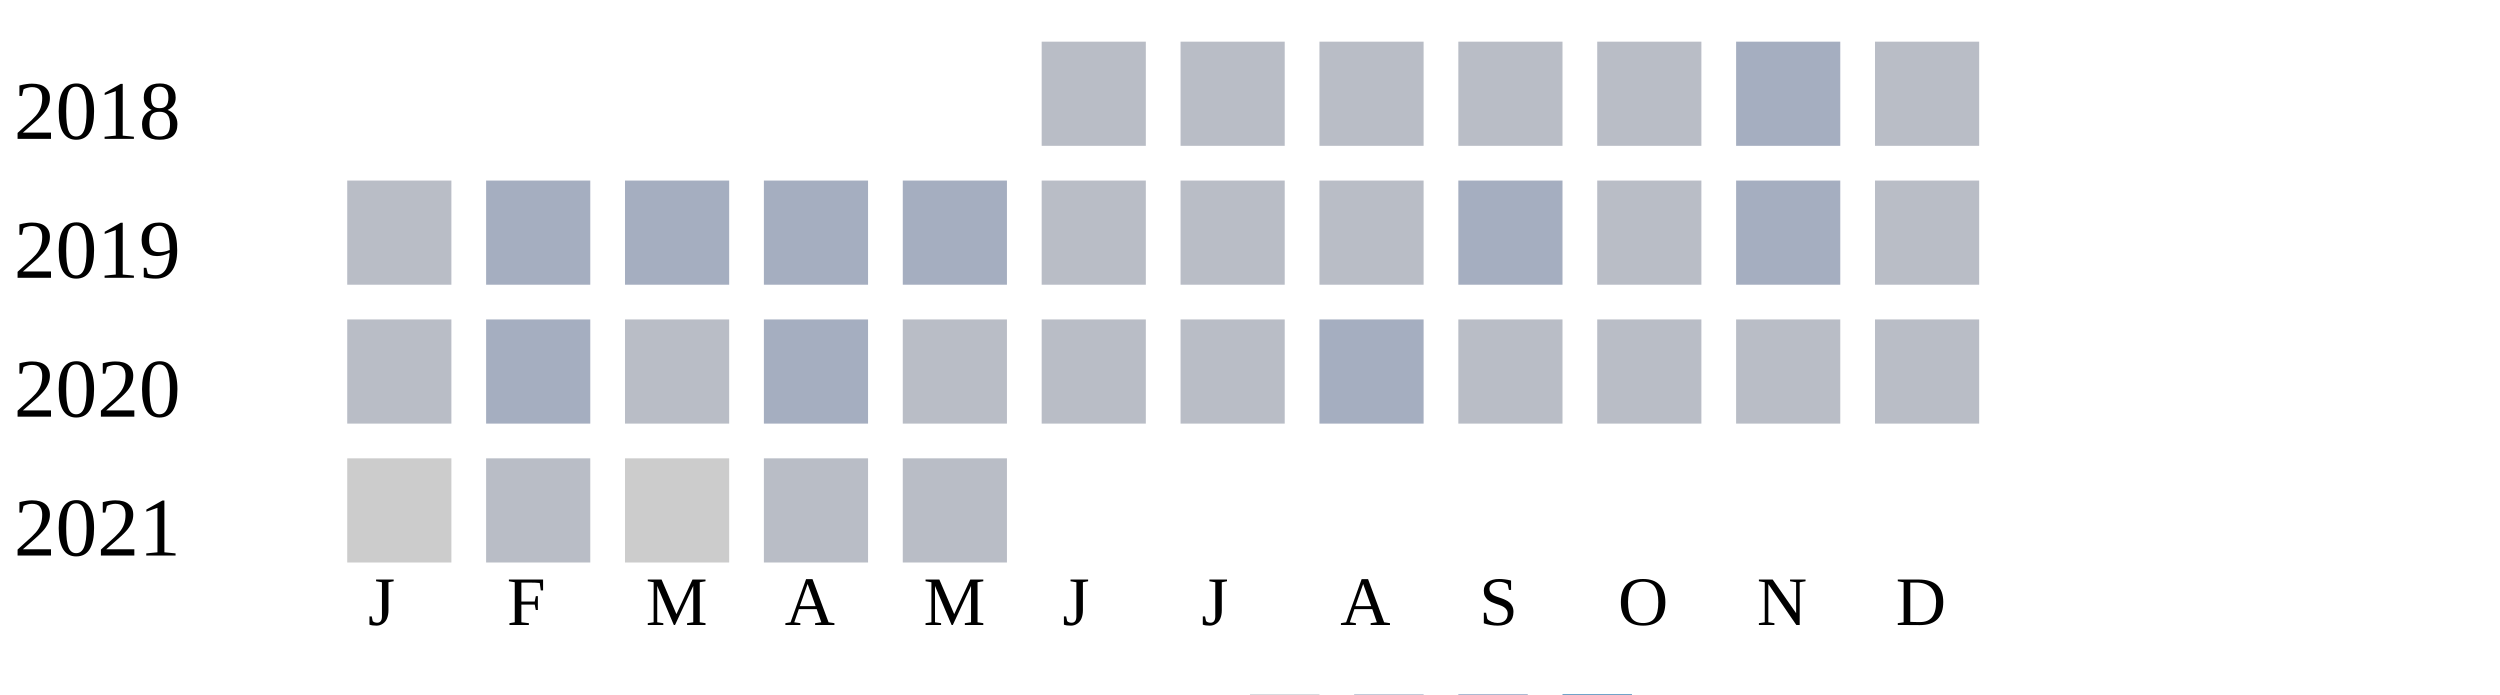
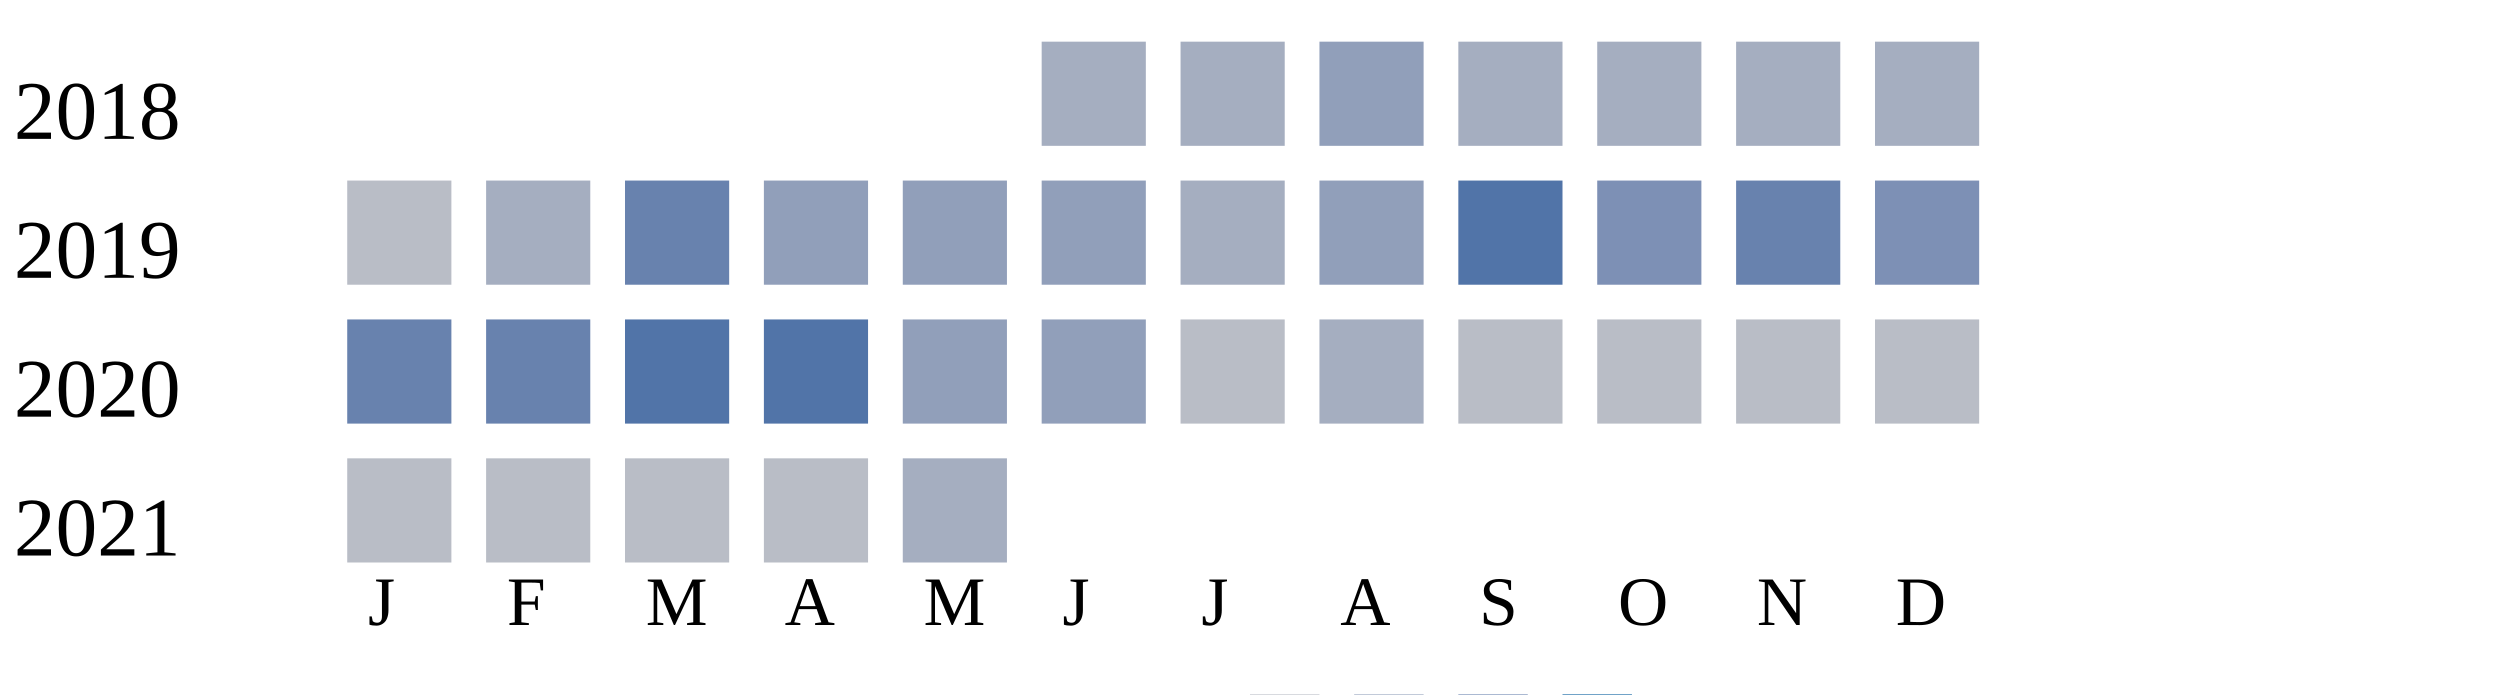
<svg xmlns="http://www.w3.org/2000/svg" width="360" height="100">
  <g transform="translate(0 0)">
    <text x="2" y="20">2018</text>
-     <rect x="150" y="6" width="15" height="15" fill="#b9bdc6" />
-     <rect x="170" y="6" width="15" height="15" fill="#b9bdc6" />
-     <rect x="190" y="6" width="15" height="15" fill="#b9bdc6" />
-     <rect x="210" y="6" width="15" height="15" fill="#b9bdc6" />
-     <rect x="230" y="6" width="15" height="15" fill="#b9bdc6" />
+     <rect x="150" y="6" width="15" height="15" fill="#a5aec0" />
+     <rect x="170" y="6" width="15" height="15" fill="#a5aec0" />
+     <rect x="190" y="6" width="15" height="15" fill="#919fba" />
+     <rect x="210" y="6" width="15" height="15" fill="#a5aec0" />
+     <rect x="230" y="6" width="15" height="15" fill="#a5aec0" />
    <rect x="250" y="6" width="15" height="15" fill="#a5aec0" />
-     <rect x="270" y="6" width="15" height="15" fill="#b9bdc6" />
+     <rect x="270" y="6" width="15" height="15" fill="#a5aec0" />
  </g>
  <g transform="translate(0 20)">
    <text x="2" y="20">2019</text>
    <rect x="50" y="6" width="15" height="15" fill="#b9bdc6" />
    <rect x="70" y="6" width="15" height="15" fill="#a5aec0" />
-     <rect x="90" y="6" width="15" height="15" fill="#a5aec0" />
-     <rect x="110" y="6" width="15" height="15" fill="#a5aec0" />
-     <rect x="130" y="6" width="15" height="15" fill="#a5aec0" />
-     <rect x="150" y="6" width="15" height="15" fill="#b9bdc6" />
-     <rect x="170" y="6" width="15" height="15" fill="#b9bdc6" />
-     <rect x="190" y="6" width="15" height="15" fill="#b9bdc6" />
-     <rect x="210" y="6" width="15" height="15" fill="#a5aec0" />
-     <rect x="230" y="6" width="15" height="15" fill="#b9bdc6" />
-     <rect x="250" y="6" width="15" height="15" fill="#a5aec0" />
-     <rect x="270" y="6" width="15" height="15" fill="#b9bdc6" />
+     <rect x="90" y="6" width="15" height="15" fill="#6882ae" />
+     <rect x="110" y="6" width="15" height="15" fill="#919fba" />
+     <rect x="130" y="6" width="15" height="15" fill="#919fba" />
+     <rect x="150" y="6" width="15" height="15" fill="#919fba" />
+     <rect x="170" y="6" width="15" height="15" fill="#a5aec0" />
+     <rect x="190" y="6" width="15" height="15" fill="#919fba" />
+     <rect x="210" y="6" width="15" height="15" fill="#5174a8" />
+     <rect x="230" y="6" width="15" height="15" fill="#7d90b5" />
+     <rect x="250" y="6" width="15" height="15" fill="#6882ae" />
+     <rect x="270" y="6" width="15" height="15" fill="#7d90b5" />
  </g>
  <g transform="translate(0 40)">
    <text x="2" y="20">2020</text>
-     <rect x="50" y="6" width="15" height="15" fill="#b9bdc6" />
-     <rect x="70" y="6" width="15" height="15" fill="#a5aec0" />
-     <rect x="90" y="6" width="15" height="15" fill="#b9bdc6" />
-     <rect x="110" y="6" width="15" height="15" fill="#a5aec0" />
-     <rect x="130" y="6" width="15" height="15" fill="#b9bdc6" />
-     <rect x="150" y="6" width="15" height="15" fill="#b9bdc6" />
+     <rect x="50" y="6" width="15" height="15" fill="#6882ae" />
+     <rect x="70" y="6" width="15" height="15" fill="#6882ae" />
+     <rect x="90" y="6" width="15" height="15" fill="#5174a8" />
+     <rect x="110" y="6" width="15" height="15" fill="#5174a8" />
+     <rect x="130" y="6" width="15" height="15" fill="#919fba" />
+     <rect x="150" y="6" width="15" height="15" fill="#919fba" />
    <rect x="170" y="6" width="15" height="15" fill="#b9bdc6" />
    <rect x="190" y="6" width="15" height="15" fill="#a5aec0" />
    <rect x="210" y="6" width="15" height="15" fill="#b9bdc6" />
    <rect x="230" y="6" width="15" height="15" fill="#b9bdc6" />
    <rect x="250" y="6" width="15" height="15" fill="#b9bdc6" />
    <rect x="270" y="6" width="15" height="15" fill="#b9bdc6" />
  </g>
  <g transform="translate(0 60)">
    <text x="2" y="20">2021</text>
-     <rect x="50" y="6" width="15" height="15" fill="#cccccc" />
+     <rect x="50" y="6" width="15" height="15" fill="#b9bdc6" />
    <rect x="70" y="6" width="15" height="15" fill="#b9bdc6" />
-     <rect x="90" y="6" width="15" height="15" fill="#cccccc" />
+     <rect x="90" y="6" width="15" height="15" fill="#b9bdc6" />
    <rect x="110" y="6" width="15" height="15" fill="#b9bdc6" />
-     <rect x="130" y="6" width="15" height="15" fill="#b9bdc6" />
+     <rect x="130" y="6" width="15" height="15" fill="#a5aec0" />
  </g>
  <text style="font-size: 10px; text-align: center" x="53" y="90">J</text>
  <text style="font-size: 10px; text-align: center" x="73" y="90">F</text>
  <text style="font-size: 10px; text-align: center" x="93" y="90">M</text>
  <text style="font-size: 10px; text-align: center" x="113" y="90">A</text>
  <text style="font-size: 10px; text-align: center" x="133" y="90">M</text>
  <text style="font-size: 10px; text-align: center" x="153" y="90">J</text>
  <text style="font-size: 10px; text-align: center" x="173" y="90">J</text>
  <text style="font-size: 10px; text-align: center" x="193" y="90">A</text>
  <text style="font-size: 10px; text-align: center" x="213" y="90">S</text>
  <text style="font-size: 10px; text-align: center" x="233" y="90">O</text>
  <text style="font-size: 10px; text-align: center" x="253" y="90">N</text>
  <text style="font-size: 10px; text-align: center" x="273" y="90">D</text>
  <text style="font-size: 10px;" x="155" y="109">Less</text>
  <rect fill="#b9bdc6" width="10" height="10" x="180" y="100" />
  <rect fill="#919fba" width="10" height="10" x="195" y="100" />
  <rect fill="#6882ae" width="10" height="10" x="210" y="100" />
  <rect fill="#005a9c" width="10" height="10" x="225" y="100" />
  <text x="240" y="109" style="font-size: 10px;">More</text>
</svg>
